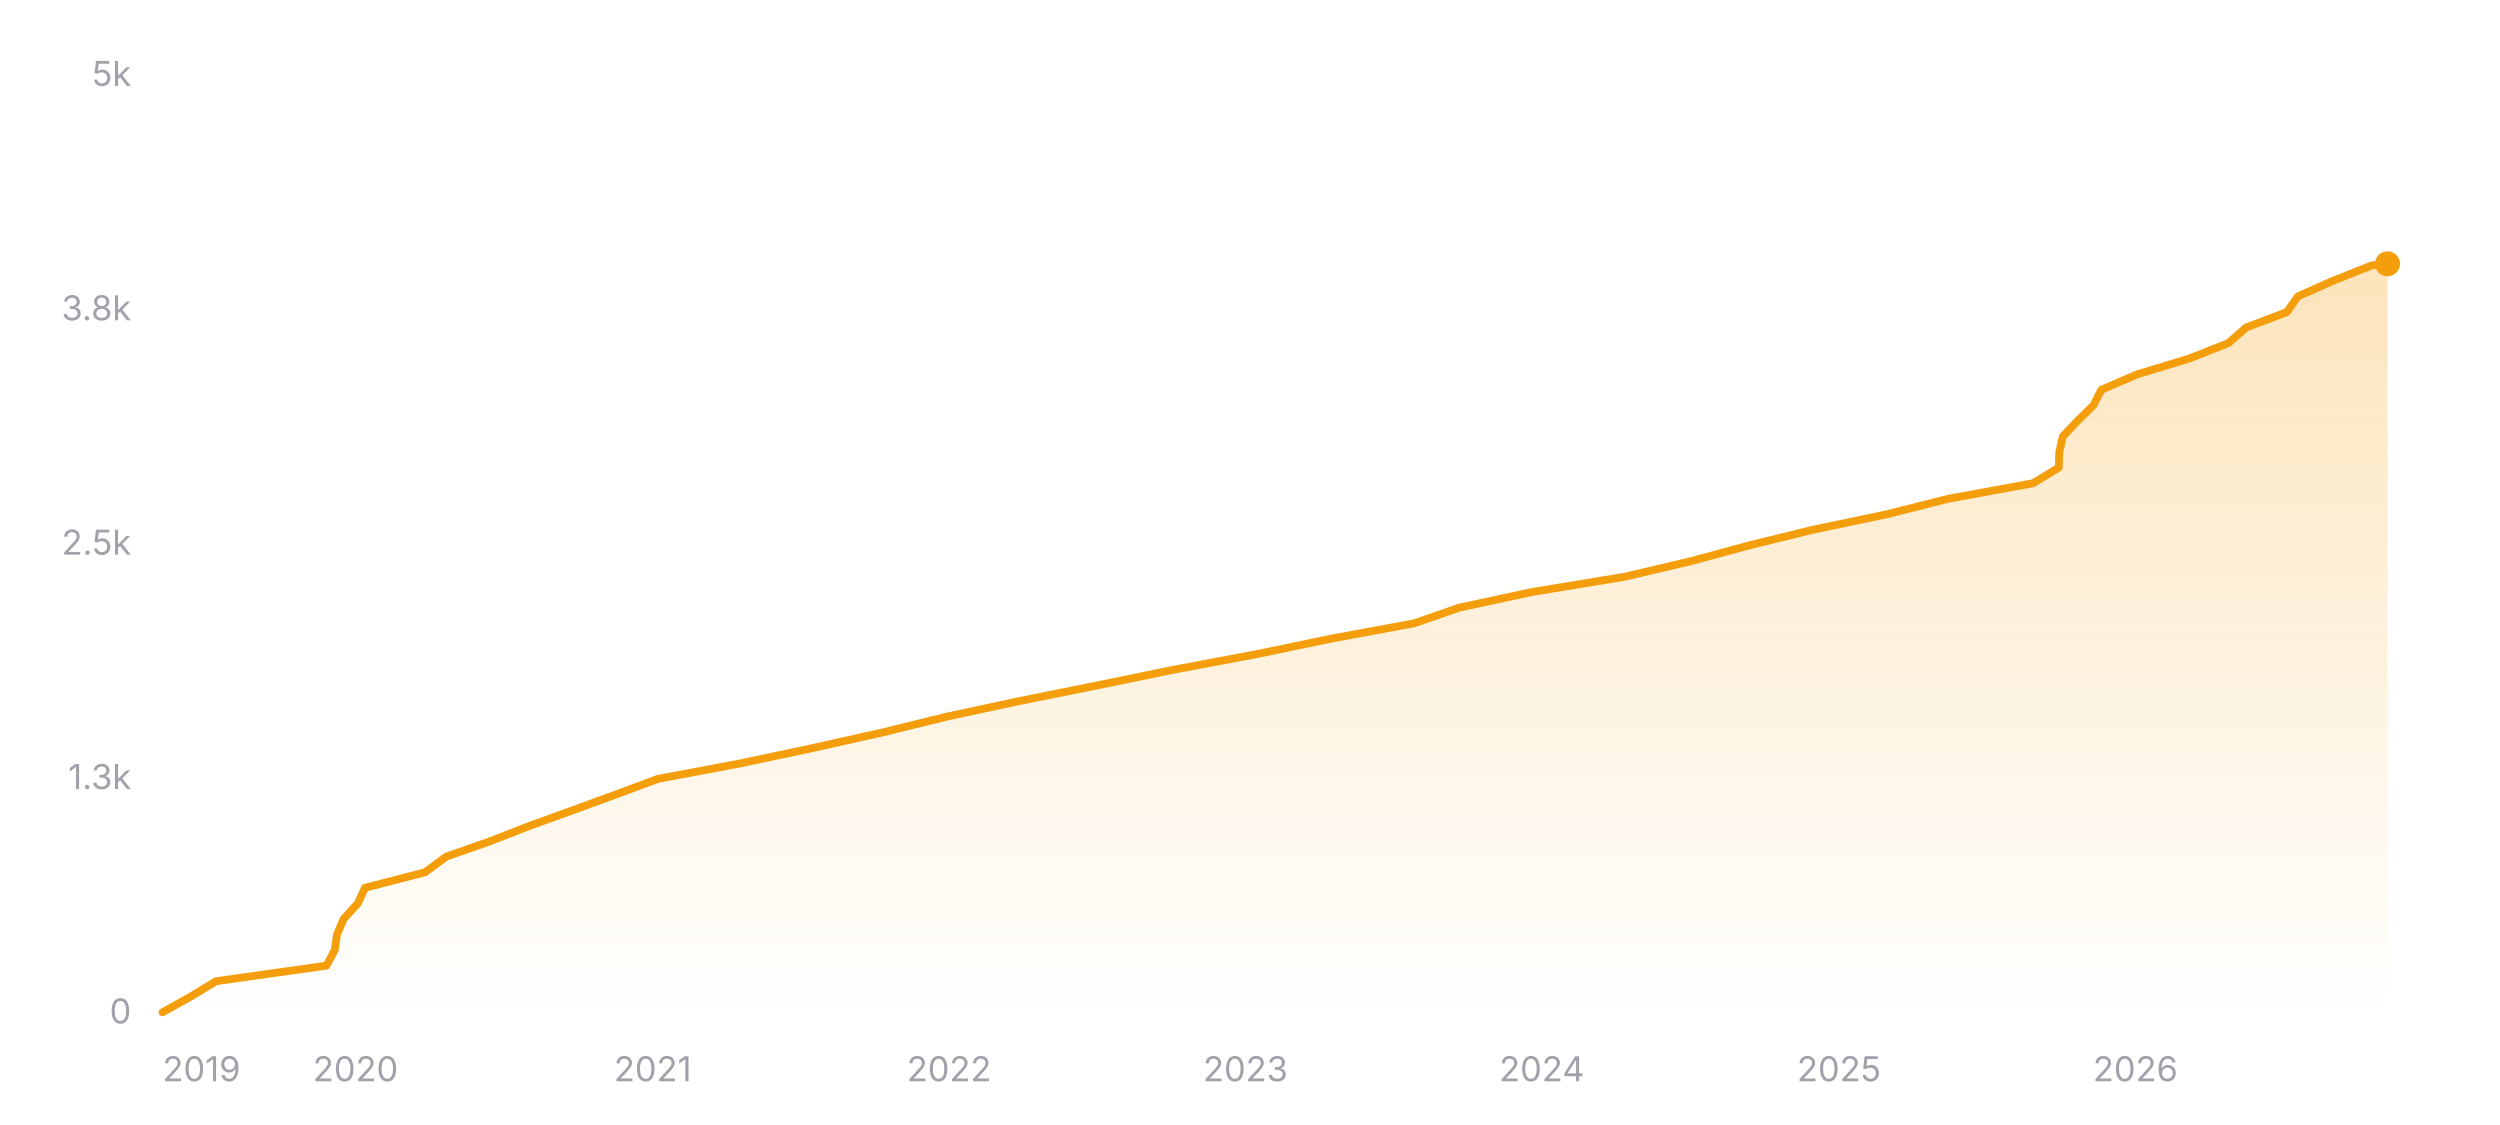
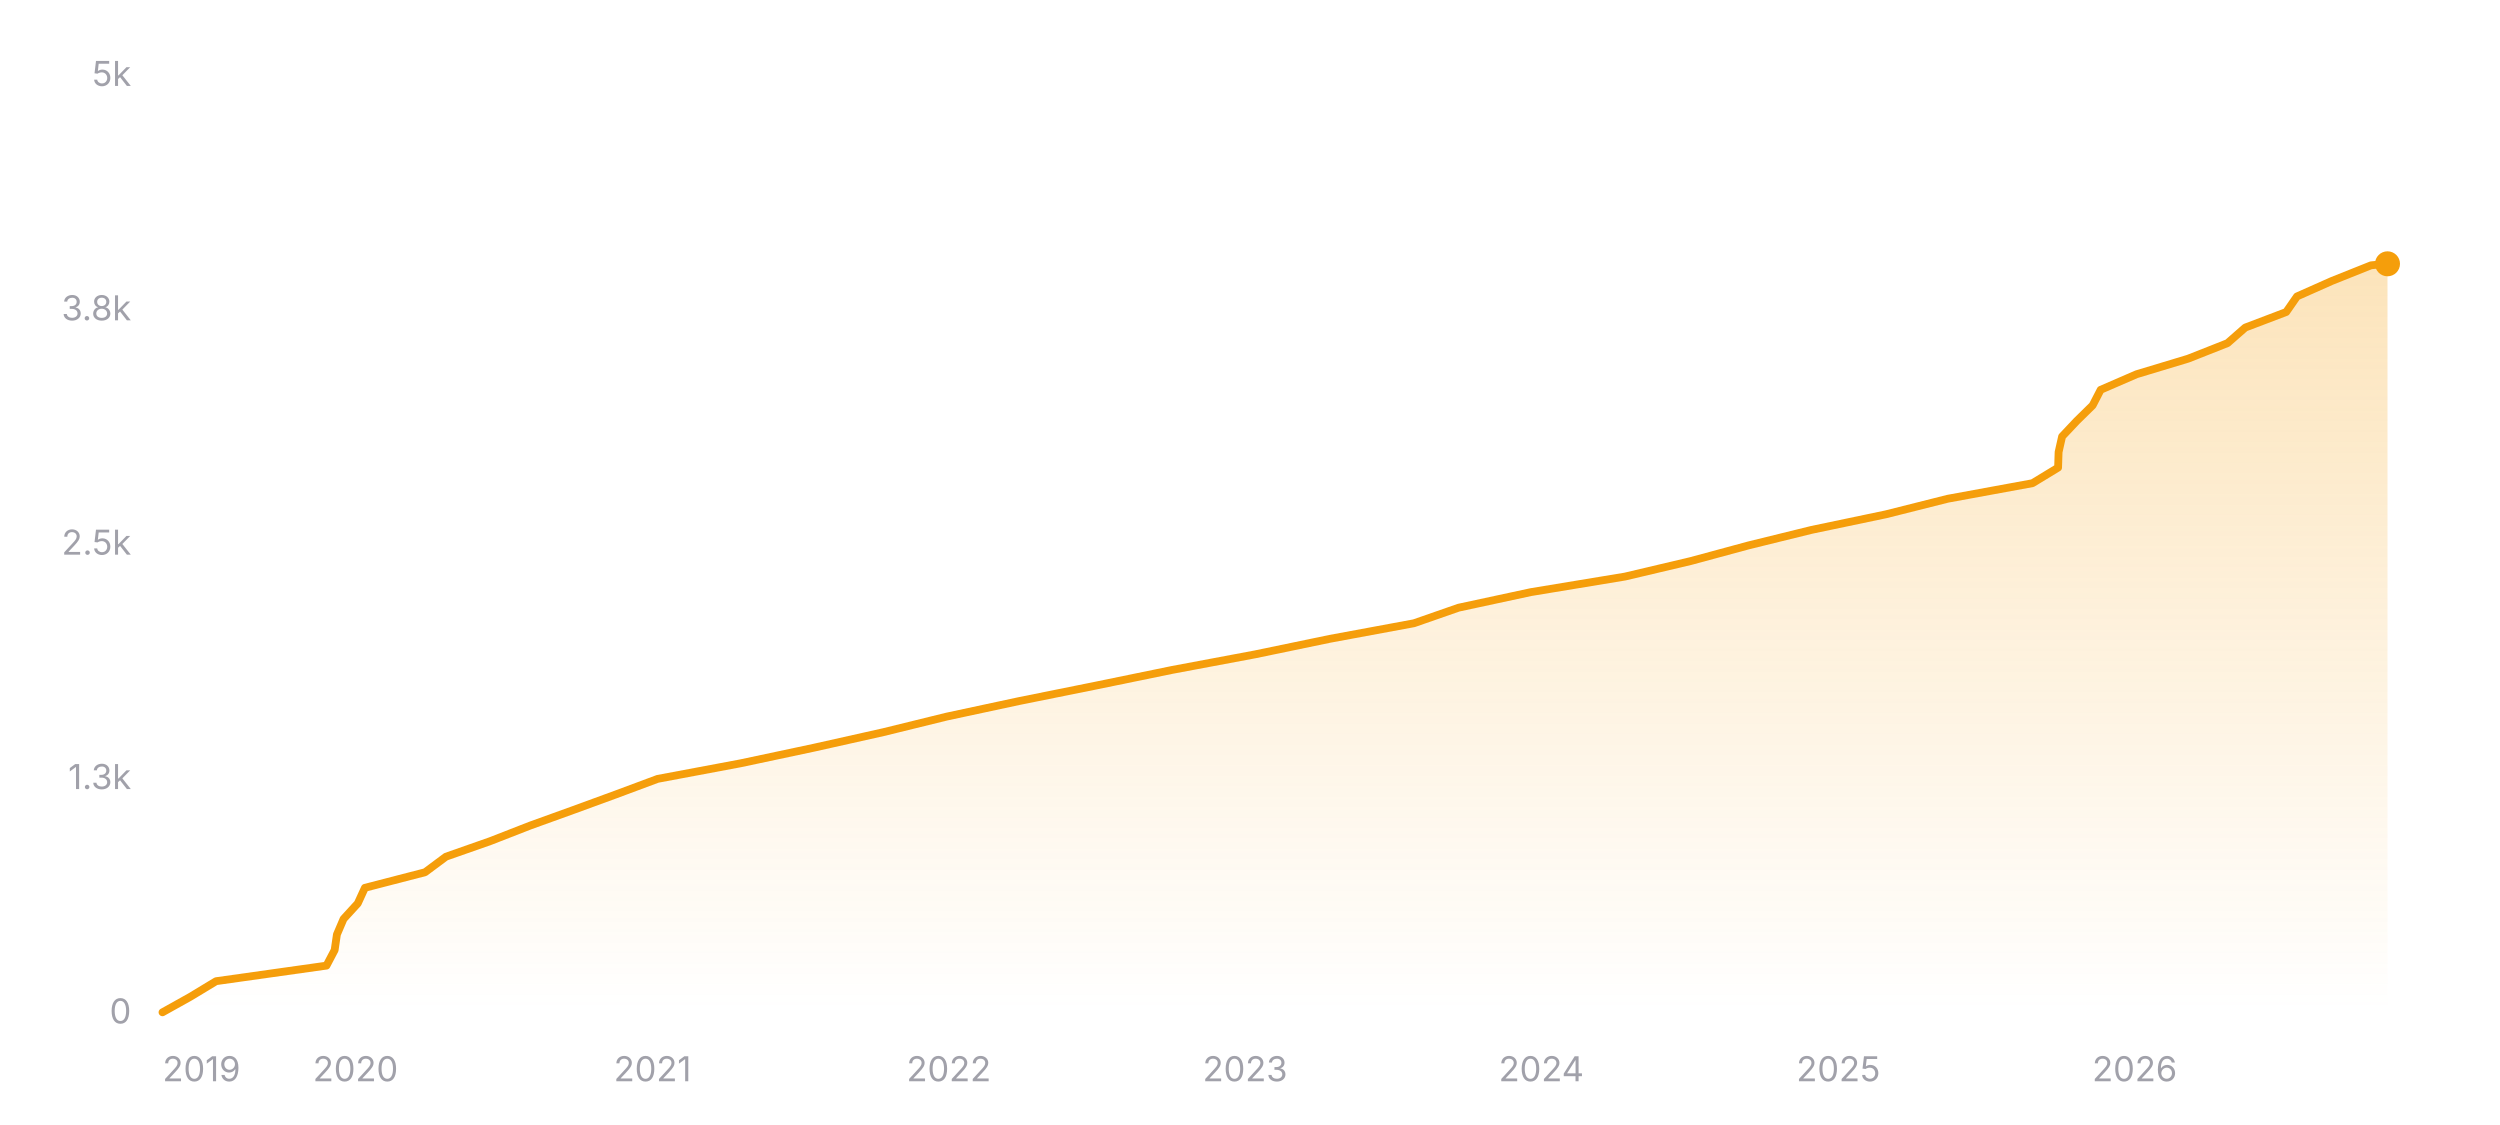
<svg xmlns="http://www.w3.org/2000/svg" width="800" height="360" viewBox="0 0 800 360" role="img" aria-label="Star history of nicejade/markdown-online-editor">
  <defs>
    <linearGradient id="area-dark" x1="0" y1="0" x2="0" y2="1">
      <stop offset="0%" stop-color="#f59e0b" stop-opacity="0.28" />
      <stop offset="100%" stop-color="#f59e0b" stop-opacity="0" />
    </linearGradient>
  </defs>
  <line x1="52" y1="324" x2="764" y2="324" stroke="rgba(255,255,255,0.12)" stroke-width="1" />
  <text x="42" y="327.5" text-anchor="end" font-size="11" fill="#a1a1aa" font-family="ui-sans-serif, system-ui, -apple-system, BlinkMacSystemFont, 'Segoe UI', sans-serif">0</text>
  <line x1="52" y1="249" x2="764" y2="249" stroke="rgba(255,255,255,0.12)" stroke-width="1" stroke-dasharray="3 3" />
  <text x="42" y="252.5" text-anchor="end" font-size="11" fill="#a1a1aa" font-family="ui-sans-serif, system-ui, -apple-system, BlinkMacSystemFont, 'Segoe UI', sans-serif">1.3k</text>
  <line x1="52" y1="174" x2="764" y2="174" stroke="rgba(255,255,255,0.12)" stroke-width="1" stroke-dasharray="3 3" />
  <text x="42" y="177.5" text-anchor="end" font-size="11" fill="#a1a1aa" font-family="ui-sans-serif, system-ui, -apple-system, BlinkMacSystemFont, 'Segoe UI', sans-serif">2.5k</text>
  <line x1="52" y1="99" x2="764" y2="99" stroke="rgba(255,255,255,0.12)" stroke-width="1" stroke-dasharray="3 3" />
  <text x="42" y="102.5" text-anchor="end" font-size="11" fill="#a1a1aa" font-family="ui-sans-serif, system-ui, -apple-system, BlinkMacSystemFont, 'Segoe UI', sans-serif">3.8k</text>
  <line x1="52" y1="24" x2="764" y2="24" stroke="rgba(255,255,255,0.12)" stroke-width="1" stroke-dasharray="3 3" />
  <text x="42" y="27.5" text-anchor="end" font-size="11" fill="#a1a1aa" font-family="ui-sans-serif, system-ui, -apple-system, BlinkMacSystemFont, 'Segoe UI', sans-serif">5k</text>
-   <polygon fill="url(#area-dark)" points="52,324 52,323.94 60.92,318.96 69.16,313.98 104.48,309 107.11,304.02 107.83,299.04 109.96,294.06 114.51,289.08 116.79,284.1 136.05,279.12 142.74,274.14 156.93,269.16 169.71,264.18 183.51,259.2 197.12,254.22 210.5,249.24 237.05,244.26 260.48,239.28 282.73,234.3 303,229.32 326.22,224.34 350.93,219.36 375.18,214.38 401.73,209.4 425.73,204.42 452.62,199.44 466.9,194.46 490.04,189.48 520.18,184.5 541.28,179.52 559.68,174.54 579.91,169.56 603.69,164.58 623.48,159.6 650.62,154.62 658.81,149.64 658.97,144.66 660.1,139.68 664.79,134.7 669.87,129.72 672.44,124.74 683.93,119.76 700.43,114.78 713.06,109.8 718.74,104.82 731.84,99.84 735.29,94.86 746.51,89.88 758.99,84.9 763.97,84.42 764,84.42 764,324" />
-   <polyline fill="none" stroke="#f59e0b" stroke-width="2.5" stroke-linecap="round" stroke-linejoin="round" points="52,323.94 60.92,318.96 69.16,313.98 104.48,309 107.11,304.02 107.83,299.04 109.96,294.06 114.51,289.08 116.79,284.1 136.05,279.12 142.74,274.14 156.93,269.16 169.71,264.18 183.51,259.2 197.12,254.22 210.5,249.24 237.05,244.26 260.48,239.28 282.73,234.3 303,229.32 326.22,224.34 350.93,219.36 375.18,214.38 401.73,209.4 425.73,204.42 452.62,199.44 466.9,194.46 490.04,189.48 520.18,184.5 541.28,179.52 559.68,174.54 579.91,169.56 603.69,164.58 623.48,159.6 650.62,154.62 658.81,149.64 658.97,144.66 660.1,139.68 664.79,134.7 669.87,129.72 672.44,124.74 683.93,119.76 700.43,114.78 713.06,109.8 718.74,104.82 731.84,99.84 735.29,94.86 746.51,89.88 758.99,84.9 763.97,84.42 764,84.42" />
+   <polygon fill="url(#area-dark)" points="52,324 52,323.94 60.92,318.96 69.15,313.98 104.47,309 107.09,304.02 107.81,299.04 109.94,294.06 114.49,289.08 116.77,284.1 136.02,279.12 142.71,274.14 156.89,269.16 169.66,264.18 183.46,259.2 197.07,254.22 210.44,249.24 236.98,244.26 260.4,239.28 282.65,234.3 302.91,229.32 326.12,224.34 350.82,219.36 375.06,214.38 401.6,209.4 425.59,204.42 452.47,199.44 466.75,194.46 489.88,189.48 520.01,184.5 541.1,179.52 559.49,174.54 579.72,169.56 603.49,164.58 623.27,159.6 650.4,154.62 658.59,149.64 658.75,144.66 659.87,139.68 664.56,134.7 669.64,129.72 672.21,124.74 683.69,119.76 700.19,114.78 712.81,109.8 718.49,104.82 731.59,99.84 735.04,94.86 746.25,89.88 758.73,84.9 763.7,84.42 764,84.42 764,324" />
+   <polyline fill="none" stroke="#f59e0b" stroke-width="2.5" stroke-linecap="round" stroke-linejoin="round" points="52,323.94 60.92,318.96 69.15,313.98 104.47,309 107.09,304.02 107.81,299.04 109.94,294.06 114.49,289.08 116.77,284.1 136.02,279.12 142.71,274.14 156.89,269.16 169.66,264.18 183.46,259.2 197.07,254.22 210.44,249.24 236.98,244.26 260.4,239.28 282.65,234.3 302.91,229.32 326.12,224.34 350.82,219.36 375.06,214.38 401.6,209.4 425.59,204.42 452.47,199.44 466.75,194.46 489.88,189.48 520.01,184.5 541.1,179.52 559.49,174.54 579.72,169.56 603.49,164.58 623.27,159.6 650.4,154.62 658.59,149.64 658.75,144.66 659.87,139.68 664.56,134.7 669.64,129.72 672.21,124.74 683.69,119.76 700.19,114.78 712.81,109.8 718.49,104.82 731.59,99.84 735.04,94.86 746.25,89.88 758.73,84.9 763.7,84.42 764,84.42" />
  <circle cx="764" cy="84.42" r="4" fill="#f59e0b" />
  <text x="52" y="346" text-anchor="start" font-size="11" fill="#a1a1aa" font-family="ui-sans-serif, system-ui, -apple-system, BlinkMacSystemFont, 'Segoe UI', sans-serif">2019</text>
-   <text x="113.77" y="346" text-anchor="middle" font-size="11" fill="#a1a1aa" font-family="ui-sans-serif, system-ui, -apple-system, BlinkMacSystemFont, 'Segoe UI', sans-serif">2020</text>
-   <text x="208.87" y="346" text-anchor="middle" font-size="11" fill="#a1a1aa" font-family="ui-sans-serif, system-ui, -apple-system, BlinkMacSystemFont, 'Segoe UI', sans-serif">2021</text>
-   <text x="303.71" y="346" text-anchor="middle" font-size="11" fill="#a1a1aa" font-family="ui-sans-serif, system-ui, -apple-system, BlinkMacSystemFont, 'Segoe UI', sans-serif">2022</text>
-   <text x="398.55" y="346" text-anchor="middle" font-size="11" fill="#a1a1aa" font-family="ui-sans-serif, system-ui, -apple-system, BlinkMacSystemFont, 'Segoe UI', sans-serif">2023</text>
-   <text x="493.38" y="346" text-anchor="middle" font-size="11" fill="#a1a1aa" font-family="ui-sans-serif, system-ui, -apple-system, BlinkMacSystemFont, 'Segoe UI', sans-serif">2024</text>
-   <text x="588.48" y="346" text-anchor="middle" font-size="11" fill="#a1a1aa" font-family="ui-sans-serif, system-ui, -apple-system, BlinkMacSystemFont, 'Segoe UI', sans-serif">2025</text>
-   <text x="683.32" y="346" text-anchor="middle" font-size="11" fill="#a1a1aa" font-family="ui-sans-serif, system-ui, -apple-system, BlinkMacSystemFont, 'Segoe UI', sans-serif">2026</text>
+   <text x="113.75" y="346" text-anchor="middle" font-size="11" fill="#a1a1aa" font-family="ui-sans-serif, system-ui, -apple-system, BlinkMacSystemFont, 'Segoe UI', sans-serif">2020</text>
+   <text x="208.81" y="346" text-anchor="middle" font-size="11" fill="#a1a1aa" font-family="ui-sans-serif, system-ui, -apple-system, BlinkMacSystemFont, 'Segoe UI', sans-serif">2021</text>
+   <text x="303.62" y="346" text-anchor="middle" font-size="11" fill="#a1a1aa" font-family="ui-sans-serif, system-ui, -apple-system, BlinkMacSystemFont, 'Segoe UI', sans-serif">2022</text>
+   <text x="398.42" y="346" text-anchor="middle" font-size="11" fill="#a1a1aa" font-family="ui-sans-serif, system-ui, -apple-system, BlinkMacSystemFont, 'Segoe UI', sans-serif">2023</text>
+   <text x="493.22" y="346" text-anchor="middle" font-size="11" fill="#a1a1aa" font-family="ui-sans-serif, system-ui, -apple-system, BlinkMacSystemFont, 'Segoe UI', sans-serif">2024</text>
+   <text x="588.28" y="346" text-anchor="middle" font-size="11" fill="#a1a1aa" font-family="ui-sans-serif, system-ui, -apple-system, BlinkMacSystemFont, 'Segoe UI', sans-serif">2025</text>
+   <text x="683.09" y="346" text-anchor="middle" font-size="11" fill="#a1a1aa" font-family="ui-sans-serif, system-ui, -apple-system, BlinkMacSystemFont, 'Segoe UI', sans-serif">2026</text>
</svg>
